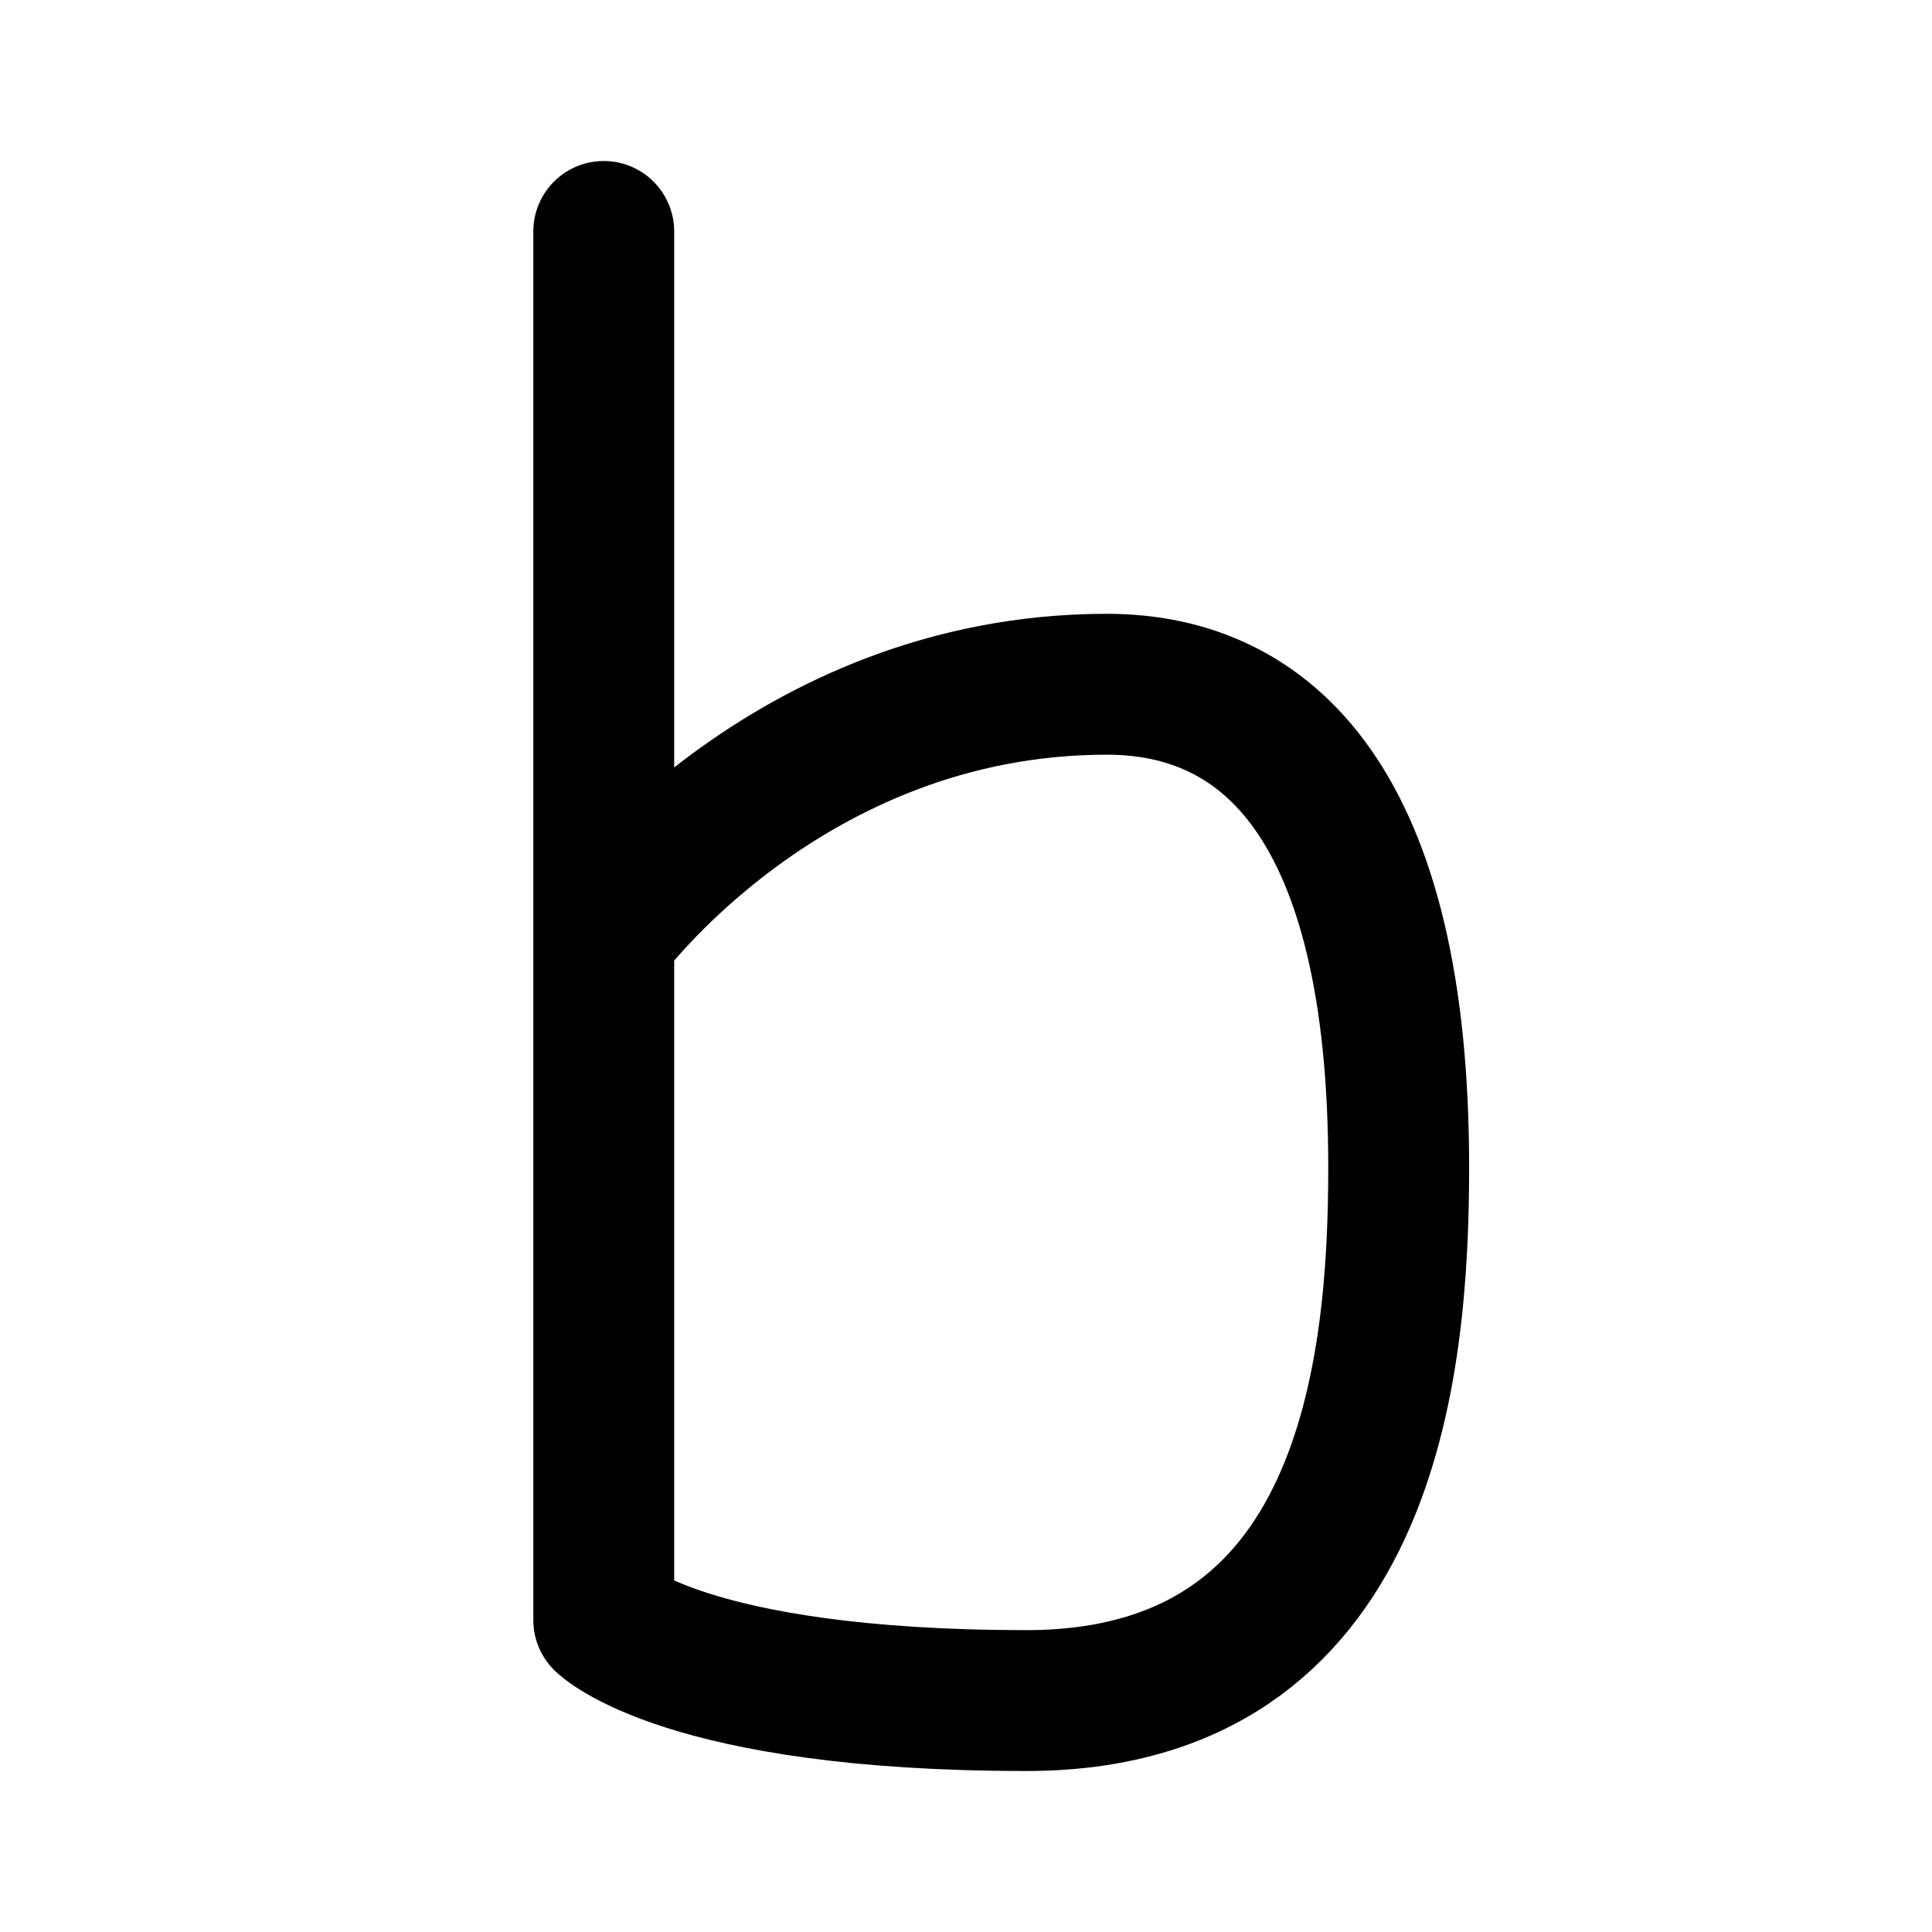
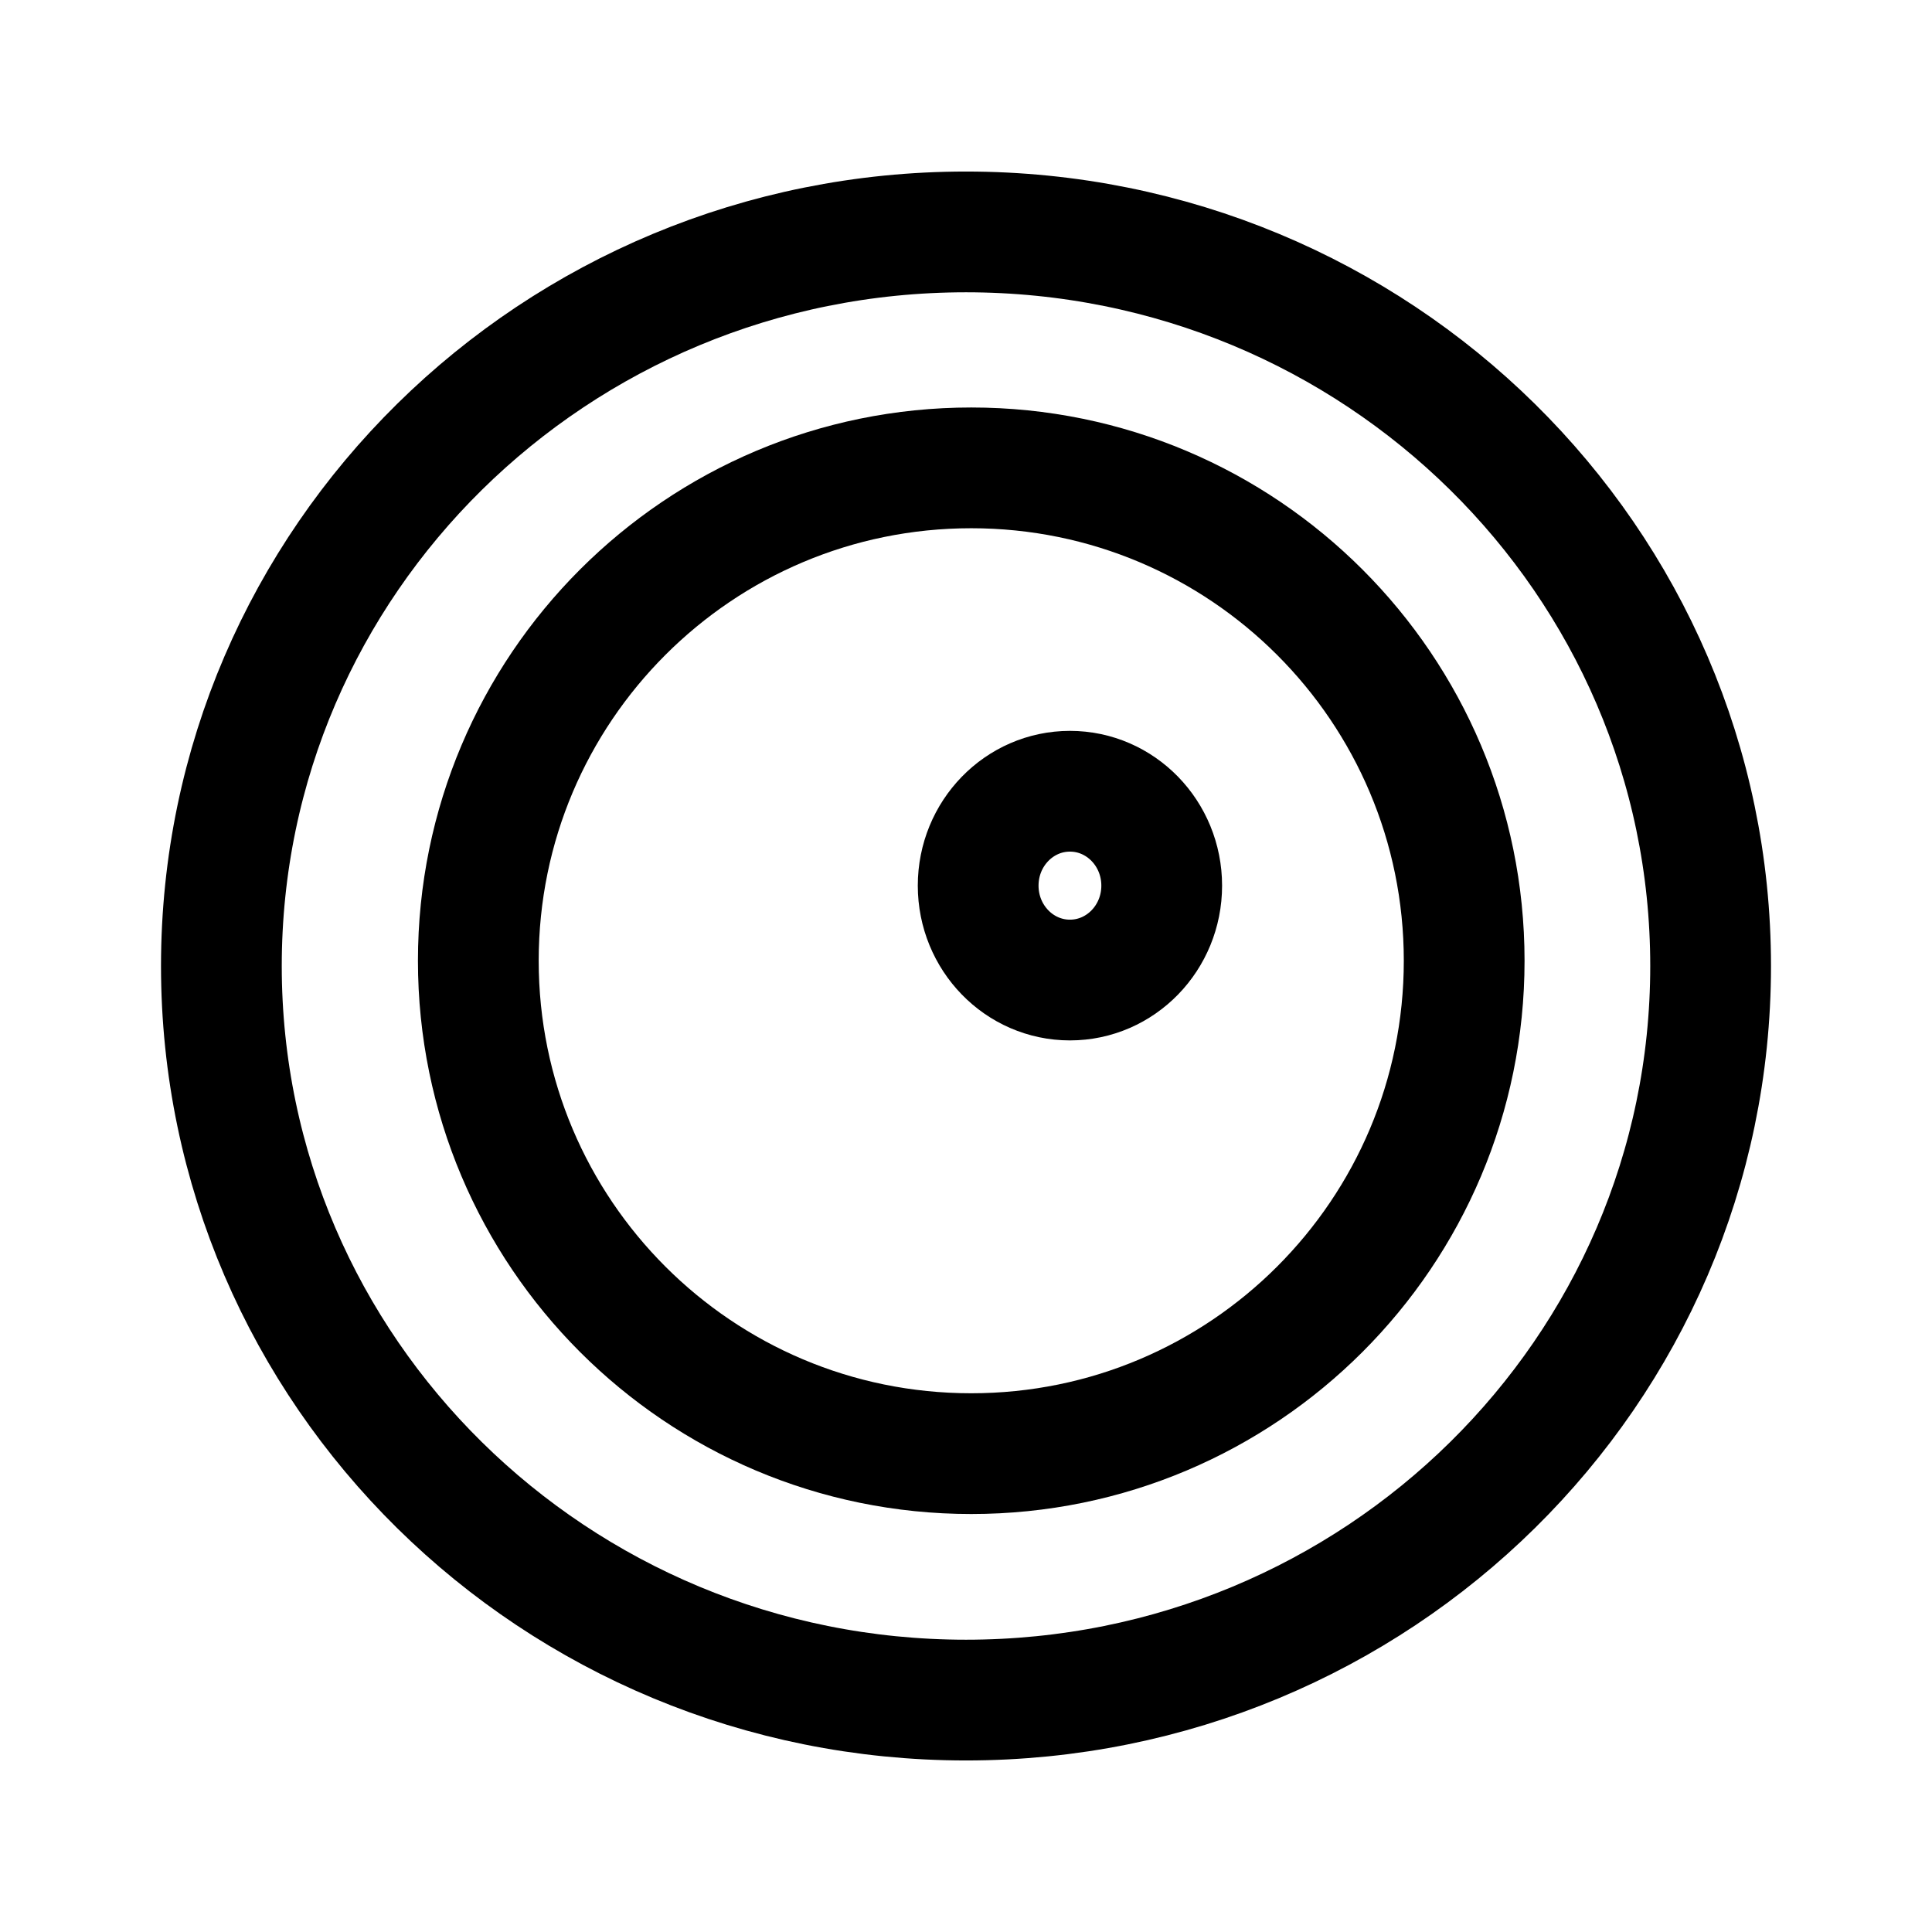
- <svg xmlns="http://www.w3.org/2000/svg" width="192" height="192" fill="none" viewBox="0 0 192 192">
-   <path stroke="#000" stroke-linecap="round" stroke-linejoin="round" stroke-width="14" d="M60 93s18-25 50-25c16 0 29 12 29 48 0 20-3 53-37 53s-42-8-42-8m0-138v138" />
+ <svg xmlns="http://www.w3.org/2000/svg" width="192" height="192" viewBox="0 0 50.8 50.8" version="1.1" id="svg1" xml:space="preserve">
+   <defs id="defs1" />
+   <g id="layer1">
+     <ellipse style="fill:none;stroke:#000000;stroke-width:3.175;stroke-linecap:round;stroke-linejoin:round;stroke-miterlimit:32;stroke-dasharray:none;paint-order:stroke fill markers" id="path5" cx="25.4" cy="25.4" rx="19.579" ry="19.302" />
+     <ellipse style="fill:none;stroke:#000000;stroke-width:3.175;stroke-linecap:round;stroke-linejoin:round;stroke-miterlimit:32;stroke-dasharray:none;paint-order:stroke fill markers" id="path6" cx="25.538" cy="25.262" rx="12.961" ry="12.96" />
+     <ellipse style="fill:none;stroke:#000000;stroke-width:3.175;stroke-linecap:round;stroke-linejoin:round;stroke-miterlimit:32;stroke-dasharray:none;paint-order:stroke fill markers" id="path7" cx="28.133" cy="23.287" rx="2.413" ry="2.482" />
+   </g>
</svg>
